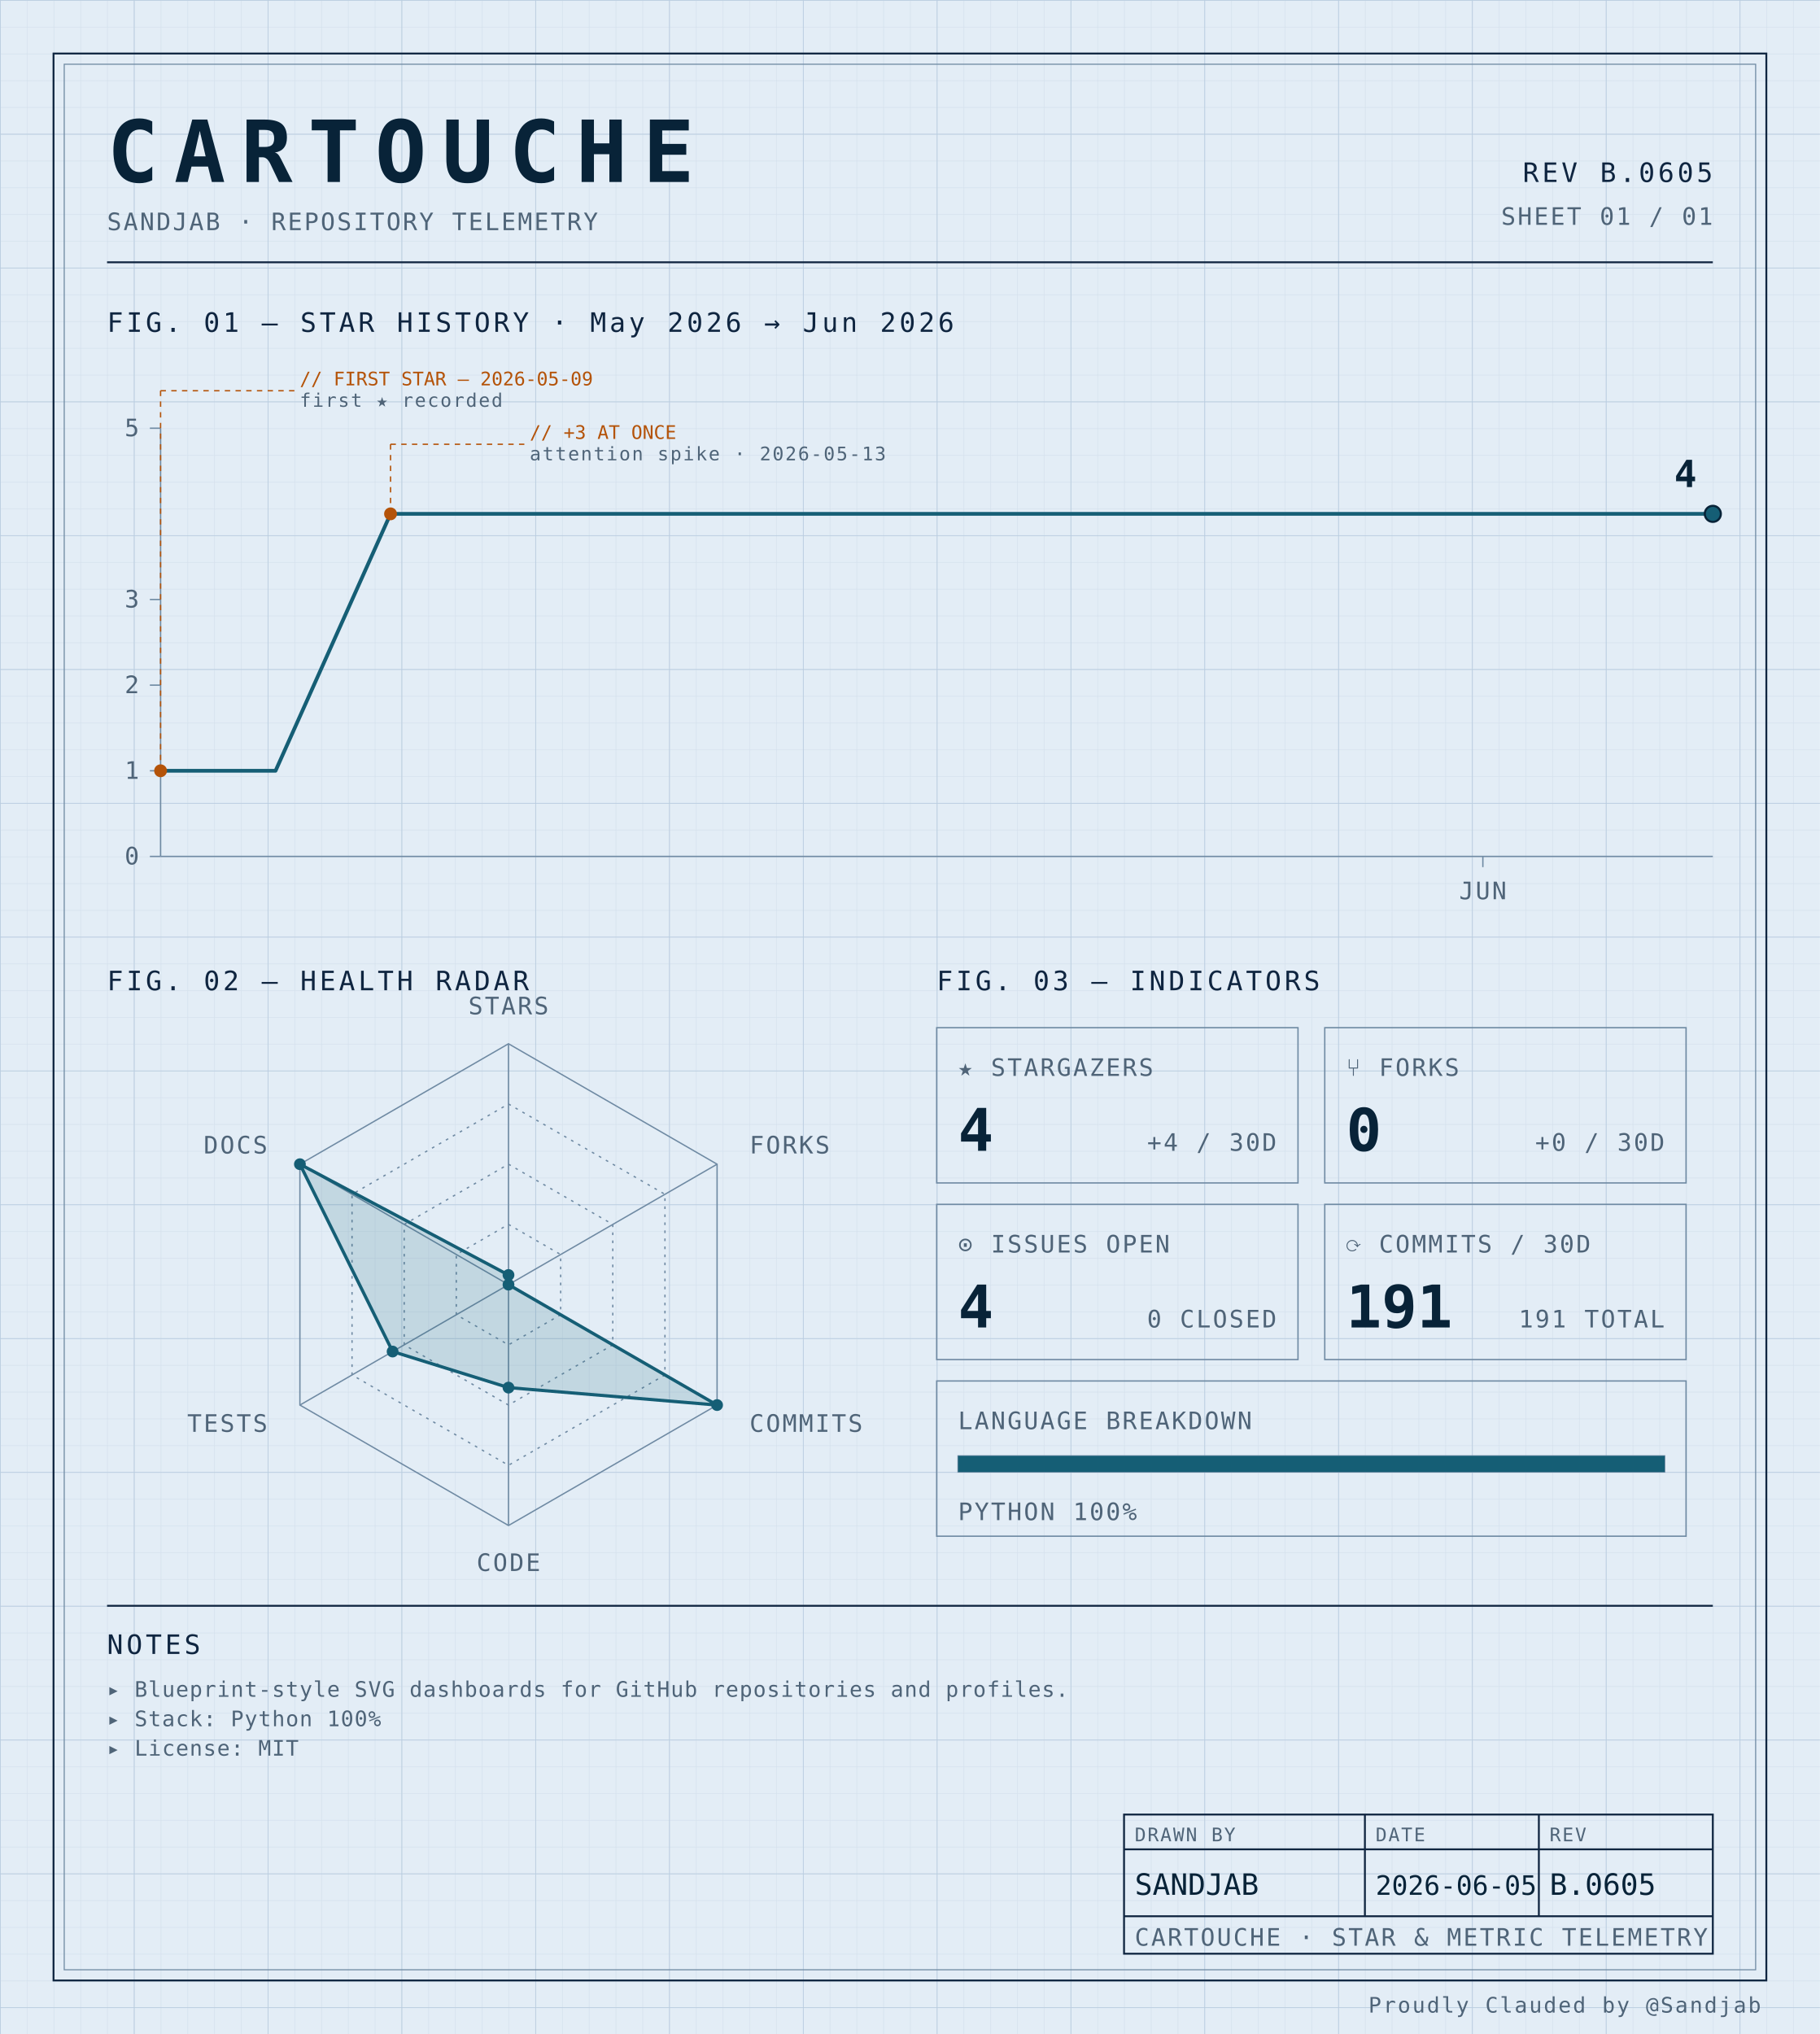
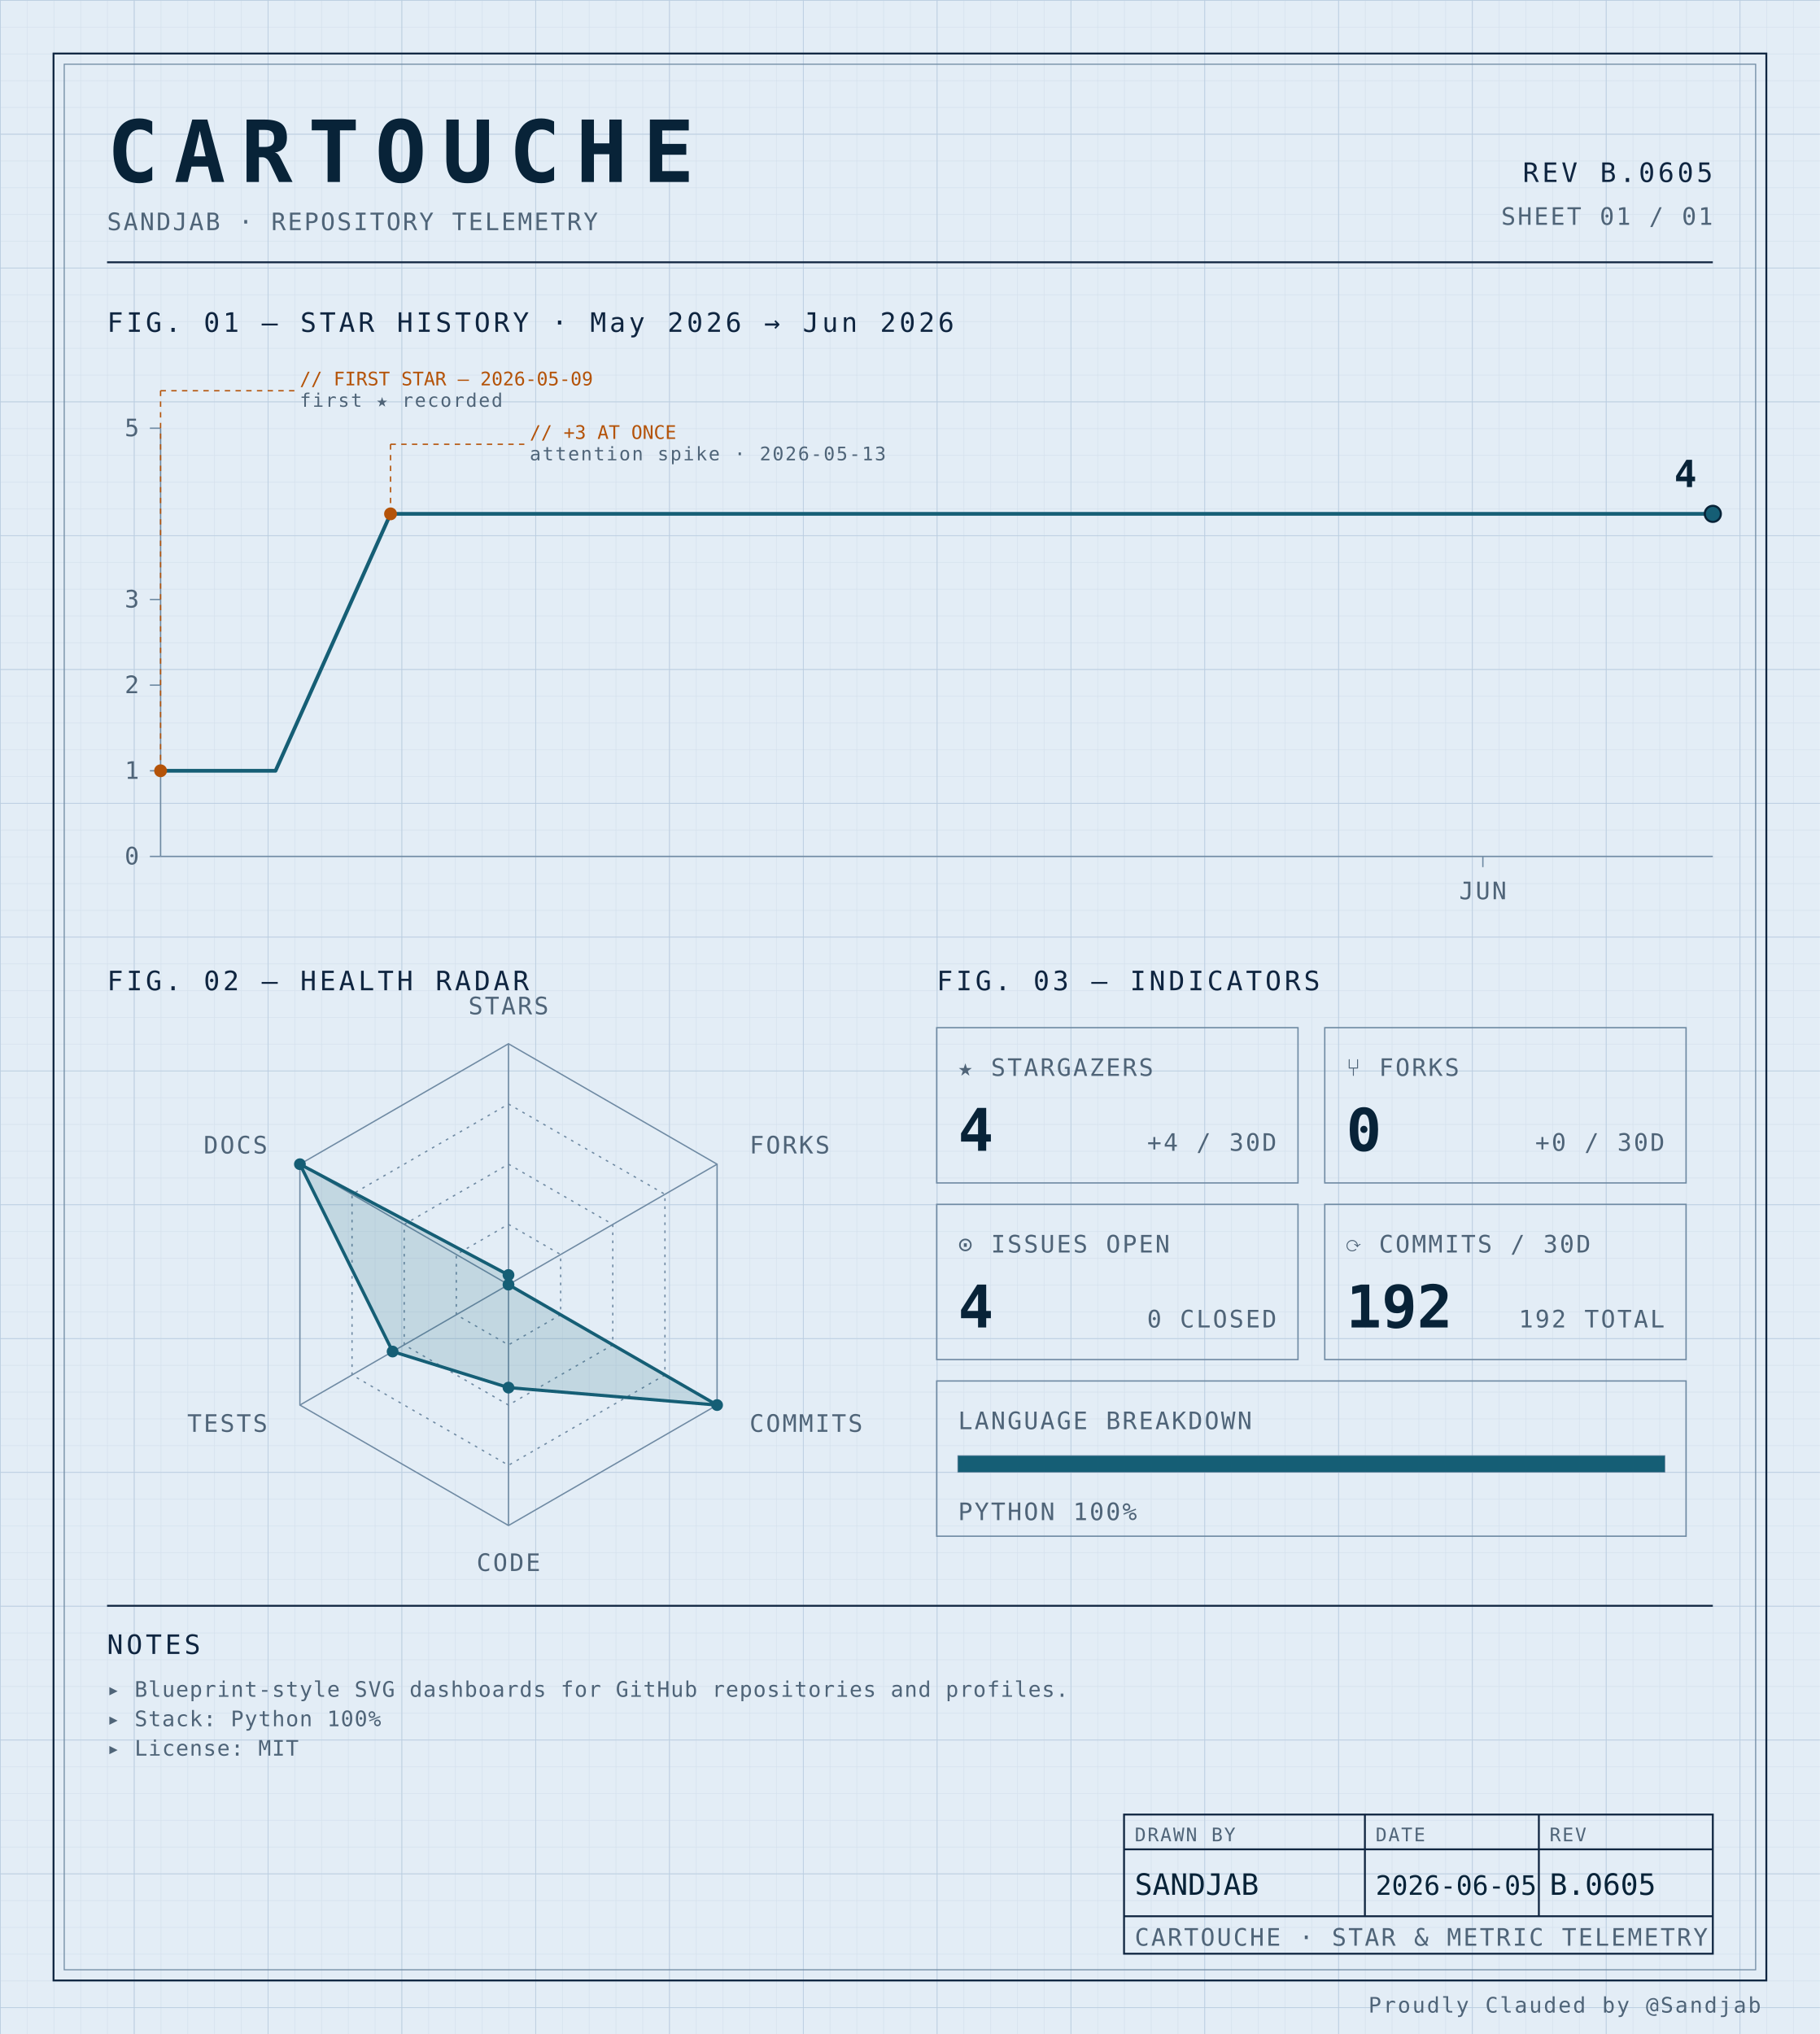
<svg xmlns="http://www.w3.org/2000/svg" width="100%" viewBox="0 0 680 760" role="img">
  <defs>
    <pattern id="grid-fine" width="10" height="10" patternUnits="userSpaceOnUse">
      <path d="M10 0H0V10" fill="none" stroke="#d4e0ec" stroke-width="0.4" />
    </pattern>
    <pattern id="grid-major" width="50" height="50" patternUnits="userSpaceOnUse">
      <path d="M50 0H0V50" fill="none" stroke="#b8cce0" stroke-width="0.5" />
    </pattern>
  </defs>
  <rect x="0" y="0" width="680" height="760" fill="#e3edf6" />
  <rect x="0" y="0" width="680" height="760" fill="url(#grid-fine)" />
  <rect x="0" y="0" width="680" height="760" fill="url(#grid-major)" />
  <rect x="20" y="20" width="640" height="720" fill="none" stroke="#0f2540" stroke-width="0.7" />
  <rect x="24" y="24" width="632" height="712" fill="none" stroke="#6f8aa3" stroke-width="0.4" />
  <text x="40" y="68" font-family="ui-monospace, 'SF Mono', 'JetBrains Mono', 'Cascadia Code', Consolas, monospace" font-size="32" font-weight="700" fill="#082338" text-anchor="start" letter-spacing="0.18em">CARTOUCHE</text>
  <text x="40" y="86" font-family="ui-monospace, 'SF Mono', 'JetBrains Mono', 'Cascadia Code', Consolas, monospace" font-size="9" font-weight="400" fill="#4f6478" text-anchor="start" letter-spacing="0.08em">SANDJAB · REPOSITORY TELEMETRY</text>
  <text x="640" y="68" font-family="ui-monospace, 'SF Mono', 'JetBrains Mono', 'Cascadia Code', Consolas, monospace" font-size="10" font-weight="400" fill="#0f2540" text-anchor="end" letter-spacing="0.12em">REV B.0605</text>
  <text x="640" y="84" font-family="ui-monospace, 'SF Mono', 'JetBrains Mono', 'Cascadia Code', Consolas, monospace" font-size="9" font-weight="400" fill="#4f6478" text-anchor="end" letter-spacing="0.08em">SHEET 01 / 01</text>
  <line x1="40" y1="98" x2="640" y2="98" stroke="#0f2540" stroke-width="0.7" />
  <text x="40" y="124" font-family="ui-monospace, 'SF Mono', 'JetBrains Mono', 'Cascadia Code', Consolas, monospace" font-size="10" font-weight="400" fill="#0f2540" text-anchor="start" letter-spacing="0.12em">FIG. 01 — STAR HISTORY · May 2026 → Jun 2026</text>
  <line x1="60" y1="160" x2="60" y2="320" stroke="#6f8aa3" stroke-width="0.5" />
  <line x1="60" y1="320" x2="640" y2="320" stroke="#6f8aa3" stroke-width="0.5" />
  <line x1="56" y1="320.0" x2="60" y2="320.0" stroke="#6f8aa3" stroke-width="0.5" />
  <text x="52" y="323.0" font-family="ui-monospace, 'SF Mono', 'JetBrains Mono', 'Cascadia Code', Consolas, monospace" font-size="9" font-weight="400" fill="#4f6478" text-anchor="end" letter-spacing="0.08em">0</text>
  <line x1="56" y1="288.0" x2="60" y2="288.0" stroke="#6f8aa3" stroke-width="0.5" />
  <text x="52" y="291.0" font-family="ui-monospace, 'SF Mono', 'JetBrains Mono', 'Cascadia Code', Consolas, monospace" font-size="9" font-weight="400" fill="#4f6478" text-anchor="end" letter-spacing="0.08em">1</text>
  <line x1="56" y1="256.0" x2="60" y2="256.0" stroke="#6f8aa3" stroke-width="0.5" />
  <text x="52" y="259.0" font-family="ui-monospace, 'SF Mono', 'JetBrains Mono', 'Cascadia Code', Consolas, monospace" font-size="9" font-weight="400" fill="#4f6478" text-anchor="end" letter-spacing="0.08em">2</text>
  <line x1="56" y1="224.0" x2="60" y2="224.0" stroke="#6f8aa3" stroke-width="0.5" />
  <text x="52" y="227.0" font-family="ui-monospace, 'SF Mono', 'JetBrains Mono', 'Cascadia Code', Consolas, monospace" font-size="9" font-weight="400" fill="#4f6478" text-anchor="end" letter-spacing="0.08em">3</text>
  <line x1="56" y1="160.0" x2="60" y2="160.0" stroke="#6f8aa3" stroke-width="0.5" />
  <text x="52" y="163.0" font-family="ui-monospace, 'SF Mono', 'JetBrains Mono', 'Cascadia Code', Consolas, monospace" font-size="9" font-weight="400" fill="#4f6478" text-anchor="end" letter-spacing="0.08em">5</text>
  <line x1="554.074" y1="320" x2="554.074" y2="324" stroke="#6f8aa3" stroke-width="0.5" />
  <text x="554.074" y="336" font-family="ui-monospace, 'SF Mono', 'JetBrains Mono', 'Cascadia Code', Consolas, monospace" font-size="9" font-weight="400" fill="#4f6478" text-anchor="middle" letter-spacing="0.08em">JUN</text>
  <path d="M 60.00,288.00 L 102.96,288.00 145.93,192.00 188.89,192.00 231.85,192.00 274.81,192.00 317.78,192.00 360.74,192.00 403.70,192.00 446.67,192.00 489.63,192.00 532.59,192.00 575.56,192.00 618.52,192.00 640.00,192.00" fill="none" stroke="#155e75" stroke-width="1.4" stroke-linejoin="round" stroke-linecap="round" />
  <circle cx="60.0" cy="288.0" r="2.4" fill="#b45309" />
  <line x1="60.0" y1="288.0" x2="60.0" y2="146" stroke="#b45309" stroke-width="0.5" stroke-dasharray="2,2" fill="none" />
  <line x1="60.0" y1="146" x2="110.0" y2="146" stroke="#b45309" stroke-width="0.5" stroke-dasharray="2,2" fill="none" />
  <text x="112.0" y="144" font-family="ui-monospace, 'SF Mono', 'JetBrains Mono', 'Cascadia Code', Consolas, monospace" font-size="7" font-weight="400" fill="#b45309" text-anchor="start" letter-spacing="normal">// FIRST STAR — 2026-05-09</text>
  <text x="112.0" y="152" font-family="ui-monospace, 'SF Mono', 'JetBrains Mono', 'Cascadia Code', Consolas, monospace" font-size="7" font-weight="400" fill="#4f6478" text-anchor="start" letter-spacing="0.08em">first ★ recorded</text>
  <circle cx="145.926" cy="192.0" r="2.4" fill="#b45309" />
  <line x1="145.926" y1="192.0" x2="145.926" y2="166" stroke="#b45309" stroke-width="0.5" stroke-dasharray="2,2" fill="none" />
  <line x1="145.926" y1="166" x2="195.926" y2="166" stroke="#b45309" stroke-width="0.5" stroke-dasharray="2,2" fill="none" />
  <text x="197.926" y="164" font-family="ui-monospace, 'SF Mono', 'JetBrains Mono', 'Cascadia Code', Consolas, monospace" font-size="7" font-weight="400" fill="#b45309" text-anchor="start" letter-spacing="normal">// +3 AT ONCE</text>
  <text x="197.926" y="172" font-family="ui-monospace, 'SF Mono', 'JetBrains Mono', 'Cascadia Code', Consolas, monospace" font-size="7" font-weight="400" fill="#4f6478" text-anchor="start" letter-spacing="0.08em">attention spike · 2026-05-13</text>
  <circle cx="640.0" cy="192.0" r="3" fill="#155e75" stroke="#082338" stroke-width="0.8" />
  <text x="634.0" y="182.0" font-family="ui-monospace, 'SF Mono', 'JetBrains Mono', 'Cascadia Code', Consolas, monospace" font-size="14" font-weight="700" fill="#082338" text-anchor="end" letter-spacing="normal">4</text>
  <text x="40" y="370" font-family="ui-monospace, 'SF Mono', 'JetBrains Mono', 'Cascadia Code', Consolas, monospace" font-size="10" font-weight="400" fill="#0f2540" text-anchor="start" letter-spacing="0.12em">FIG. 02 — HEALTH RADAR</text>
  <g transform="translate(190 480)">
    <polygon points="0.00,-90.00 77.94,-45.00 77.94,45.00 0.00,90.00 -77.94,45.00 -77.94,-45.00" fill="none" stroke="#6f8aa3" stroke-width="0.5" />
    <polygon points="0.00,-67.50 58.46,-33.75 58.46,33.75 0.00,67.50 -58.46,33.75 -58.46,-33.75" fill="none" stroke="#6f8aa3" stroke-width="0.5" stroke-dasharray="1,2" />
    <polygon points="0.00,-45.00 38.97,-22.50 38.97,22.50 0.00,45.00 -38.97,22.50 -38.97,-22.50" fill="none" stroke="#6f8aa3" stroke-width="0.5" stroke-dasharray="1,2" />
    <polygon points="0.00,-22.50 19.49,-11.25 19.49,11.25 0.00,22.50 -19.49,11.25 -19.49,-11.25" fill="none" stroke="#6f8aa3" stroke-width="0.5" stroke-dasharray="1,2" />
    <line x1="0" y1="0" x2="0.00" y2="-90.00" stroke="#6f8aa3" stroke-width="0.5" />
    <line x1="0" y1="0" x2="77.94" y2="-45.00" stroke="#6f8aa3" stroke-width="0.5" />
    <line x1="0" y1="0" x2="77.94" y2="45.00" stroke="#6f8aa3" stroke-width="0.5" />
    <line x1="0" y1="0" x2="0.00" y2="90.00" stroke="#6f8aa3" stroke-width="0.5" />
    <line x1="0" y1="0" x2="-77.94" y2="45.00" stroke="#6f8aa3" stroke-width="0.5" />
    <line x1="0" y1="0" x2="-77.94" y2="-45.00" stroke="#6f8aa3" stroke-width="0.5" />
    <polygon points="0.00,-3.60 0.00,0.00 77.94,45.00 0.00,38.48 -43.30,25.00 -77.94,-45.00" fill="#155e75" fill-opacity="0.16" stroke="#155e75" stroke-width="1.2" />
    <circle cx="0.00" cy="-3.60" r="2.2" fill="#155e75" />
    <circle cx="0.00" cy="0.00" r="2.2" fill="#155e75" />
    <circle cx="77.94" cy="45.00" r="2.2" fill="#155e75" />
    <circle cx="0.00" cy="38.48" r="2.2" fill="#155e75" />
    <circle cx="-43.30" cy="25.00" r="2.2" fill="#155e75" />
    <circle cx="-77.94" cy="-45.00" r="2.2" fill="#155e75" />
    <text x="6.3681633555662356e-15" y="-101" font-family="ui-monospace, 'SF Mono', 'JetBrains Mono', 'Cascadia Code', Consolas, monospace" font-size="9" font-weight="400" fill="#4f6478" text-anchor="middle" letter-spacing="0.08em">STARS</text>
    <text x="90.067" y="-49" font-family="ui-monospace, 'SF Mono', 'JetBrains Mono', 'Cascadia Code', Consolas, monospace" font-size="9" font-weight="400" fill="#4f6478" text-anchor="start" letter-spacing="0.08em">FORKS</text>
    <text x="90.067" y="55" font-family="ui-monospace, 'SF Mono', 'JetBrains Mono', 'Cascadia Code', Consolas, monospace" font-size="9" font-weight="400" fill="#4f6478" text-anchor="start" letter-spacing="0.08em">COMMITS</text>
    <text x="6.3681633555662356e-15" y="107" font-family="ui-monospace, 'SF Mono', 'JetBrains Mono', 'Cascadia Code', Consolas, monospace" font-size="9" font-weight="400" fill="#4f6478" text-anchor="middle" letter-spacing="0.08em">CODE</text>
    <text x="-90.067" y="55" font-family="ui-monospace, 'SF Mono', 'JetBrains Mono', 'Cascadia Code', Consolas, monospace" font-size="9" font-weight="400" fill="#4f6478" text-anchor="end" letter-spacing="0.08em">TESTS</text>
    <text x="-90.067" y="-49" font-family="ui-monospace, 'SF Mono', 'JetBrains Mono', 'Cascadia Code', Consolas, monospace" font-size="9" font-weight="400" fill="#4f6478" text-anchor="end" letter-spacing="0.08em">DOCS</text>
  </g>
  <text x="350" y="370" font-family="ui-monospace, 'SF Mono', 'JetBrains Mono', 'Cascadia Code', Consolas, monospace" font-size="10" font-weight="400" fill="#0f2540" text-anchor="start" letter-spacing="0.12em">FIG. 03 — INDICATORS</text>
  <rect x="350" y="384" width="135" height="58" fill="none" stroke="#6f8aa3" stroke-width="0.5" />
  <text x="358" y="402" font-family="ui-monospace, 'SF Mono', 'JetBrains Mono', 'Cascadia Code', Consolas, monospace" font-size="9" font-weight="400" fill="#4f6478" text-anchor="start" letter-spacing="0.08em">★ STARGAZERS</text>
  <text x="358" y="430" font-family="ui-monospace, 'SF Mono', 'JetBrains Mono', 'Cascadia Code', Consolas, monospace" font-size="22" font-weight="700" fill="#082338" text-anchor="start" letter-spacing="normal">4</text>
  <text x="477" y="430" font-family="ui-monospace, 'SF Mono', 'JetBrains Mono', 'Cascadia Code', Consolas, monospace" font-size="9" font-weight="400" fill="#4f6478" text-anchor="end" letter-spacing="0.08em">+4 / 30D</text>
  <rect x="495" y="384" width="135" height="58" fill="none" stroke="#6f8aa3" stroke-width="0.5" />
  <text x="503" y="402" font-family="ui-monospace, 'SF Mono', 'JetBrains Mono', 'Cascadia Code', Consolas, monospace" font-size="9" font-weight="400" fill="#4f6478" text-anchor="start" letter-spacing="0.08em">⑂ FORKS</text>
  <text x="503" y="430" font-family="ui-monospace, 'SF Mono', 'JetBrains Mono', 'Cascadia Code', Consolas, monospace" font-size="22" font-weight="700" fill="#082338" text-anchor="start" letter-spacing="normal">0</text>
  <text x="622" y="430" font-family="ui-monospace, 'SF Mono', 'JetBrains Mono', 'Cascadia Code', Consolas, monospace" font-size="9" font-weight="400" fill="#4f6478" text-anchor="end" letter-spacing="0.08em">+0 / 30D</text>
  <rect x="350" y="450" width="135" height="58" fill="none" stroke="#6f8aa3" stroke-width="0.5" />
  <text x="358" y="468" font-family="ui-monospace, 'SF Mono', 'JetBrains Mono', 'Cascadia Code', Consolas, monospace" font-size="9" font-weight="400" fill="#4f6478" text-anchor="start" letter-spacing="0.08em">⊙ ISSUES OPEN</text>
  <text x="358" y="496" font-family="ui-monospace, 'SF Mono', 'JetBrains Mono', 'Cascadia Code', Consolas, monospace" font-size="22" font-weight="700" fill="#082338" text-anchor="start" letter-spacing="normal">4</text>
  <text x="477" y="496" font-family="ui-monospace, 'SF Mono', 'JetBrains Mono', 'Cascadia Code', Consolas, monospace" font-size="9" font-weight="400" fill="#4f6478" text-anchor="end" letter-spacing="0.08em">0 CLOSED</text>
  <rect x="495" y="450" width="135" height="58" fill="none" stroke="#6f8aa3" stroke-width="0.5" />
  <text x="503" y="468" font-family="ui-monospace, 'SF Mono', 'JetBrains Mono', 'Cascadia Code', Consolas, monospace" font-size="9" font-weight="400" fill="#4f6478" text-anchor="start" letter-spacing="0.08em">⟳ COMMITS / 30D</text>
-   <text x="503" y="496" font-family="ui-monospace, 'SF Mono', 'JetBrains Mono', 'Cascadia Code', Consolas, monospace" font-size="22" font-weight="700" fill="#082338" text-anchor="start" letter-spacing="normal">191</text>
-   <text x="622" y="496" font-family="ui-monospace, 'SF Mono', 'JetBrains Mono', 'Cascadia Code', Consolas, monospace" font-size="9" font-weight="400" fill="#4f6478" text-anchor="end" letter-spacing="0.08em">191 TOTAL</text>
+   <text x="503" y="496" font-family="ui-monospace, 'SF Mono', 'JetBrains Mono', 'Cascadia Code', Consolas, monospace" font-size="22" font-weight="700" fill="#082338" text-anchor="start" letter-spacing="normal">192</text>
+   <text x="622" y="496" font-family="ui-monospace, 'SF Mono', 'JetBrains Mono', 'Cascadia Code', Consolas, monospace" font-size="9" font-weight="400" fill="#4f6478" text-anchor="end" letter-spacing="0.08em">192 TOTAL</text>
  <rect x="350" y="516" width="280" height="58" fill="none" stroke="#6f8aa3" stroke-width="0.5" />
  <text x="358" y="534" font-family="ui-monospace, 'SF Mono', 'JetBrains Mono', 'Cascadia Code', Consolas, monospace" font-size="9" font-weight="400" fill="#4f6478" text-anchor="start" letter-spacing="0.08em">LANGUAGE BREAKDOWN</text>
  <rect x="358" y="544" width="264" height="6" fill="none" stroke="#6f8aa3" stroke-width="0.5" />
  <rect x="358" y="544" width="264.00" height="6" fill="#155e75" />
  <text x="358" y="568" font-family="ui-monospace, 'SF Mono', 'JetBrains Mono', 'Cascadia Code', Consolas, monospace" font-size="9" font-weight="400" fill="#4f6478" text-anchor="start" letter-spacing="0.08em">PYTHON 100%</text>
  <line x1="40" y1="600" x2="640" y2="600" stroke="#0f2540" stroke-width="0.7" />
  <text x="40" y="618" font-family="ui-monospace, 'SF Mono', 'JetBrains Mono', 'Cascadia Code', Consolas, monospace" font-size="10" font-weight="400" fill="#0f2540" text-anchor="start" letter-spacing="0.12em">NOTES</text>
  <text x="40" y="634" font-family="ui-monospace, 'SF Mono', 'JetBrains Mono', 'Cascadia Code', Consolas, monospace" font-size="8" font-weight="400" fill="#4f6478" text-anchor="start" letter-spacing="0.04em">▸ Blueprint-style SVG dashboards for GitHub repositories and profiles.</text>
  <text x="40" y="645" font-family="ui-monospace, 'SF Mono', 'JetBrains Mono', 'Cascadia Code', Consolas, monospace" font-size="8" font-weight="400" fill="#4f6478" text-anchor="start" letter-spacing="0.04em">▸ Stack: Python 100%</text>
  <text x="40" y="656" font-family="ui-monospace, 'SF Mono', 'JetBrains Mono', 'Cascadia Code', Consolas, monospace" font-size="8" font-weight="400" fill="#4f6478" text-anchor="start" letter-spacing="0.04em">▸ License: MIT</text>
  <rect x="420" y="678" width="220" height="52" fill="none" stroke="#0f2540" stroke-width="0.7" />
  <line x1="420" y1="691" x2="640" y2="691" stroke="#0f2540" stroke-width="0.7" />
  <line x1="420" y1="716" x2="640" y2="716" stroke="#0f2540" stroke-width="0.7" />
  <line x1="510" y1="678" x2="510" y2="716" stroke="#0f2540" stroke-width="0.7" />
  <line x1="575" y1="678" x2="575" y2="716" stroke="#0f2540" stroke-width="0.7" />
  <text x="424" y="688" font-family="ui-monospace, 'SF Mono', 'JetBrains Mono', 'Cascadia Code', Consolas, monospace" font-size="7" font-weight="400" fill="#4f6478" text-anchor="start" letter-spacing="0.08em">DRAWN BY</text>
  <text x="514" y="688" font-family="ui-monospace, 'SF Mono', 'JetBrains Mono', 'Cascadia Code', Consolas, monospace" font-size="7" font-weight="400" fill="#4f6478" text-anchor="start" letter-spacing="0.08em">DATE</text>
  <text x="579" y="688" font-family="ui-monospace, 'SF Mono', 'JetBrains Mono', 'Cascadia Code', Consolas, monospace" font-size="7" font-weight="400" fill="#4f6478" text-anchor="start" letter-spacing="0.08em">REV</text>
  <text x="424" y="708" font-family="ui-monospace, 'SF Mono', 'JetBrains Mono', 'Cascadia Code', Consolas, monospace" font-size="11" font-weight="400" fill="#082338" text-anchor="start" letter-spacing="normal">SANDJAB</text>
  <text x="514" y="708" font-family="ui-monospace, 'SF Mono', 'JetBrains Mono', 'Cascadia Code', Consolas, monospace" font-size="10" font-weight="400" fill="#082338" text-anchor="start" letter-spacing="normal">2026-06-05</text>
  <text x="579" y="708" font-family="ui-monospace, 'SF Mono', 'JetBrains Mono', 'Cascadia Code', Consolas, monospace" font-size="11" font-weight="400" fill="#082338" text-anchor="start" letter-spacing="normal">B.0605</text>
  <text x="424" y="727" font-family="ui-monospace, 'SF Mono', 'JetBrains Mono', 'Cascadia Code', Consolas, monospace" font-size="9" font-weight="400" fill="#4f6478" text-anchor="start" letter-spacing="0.08em">CARTOUCHE · STAR &amp; METRIC TELEMETRY</text>
  <text x="658" y="752" font-family="ui-monospace, 'SF Mono', 'JetBrains Mono', 'Cascadia Code', Consolas, monospace" font-size="8" font-weight="400" fill="#4f6478" text-anchor="end" letter-spacing="0.08em">Proudly Clauded by @Sandjab</text>
</svg>
